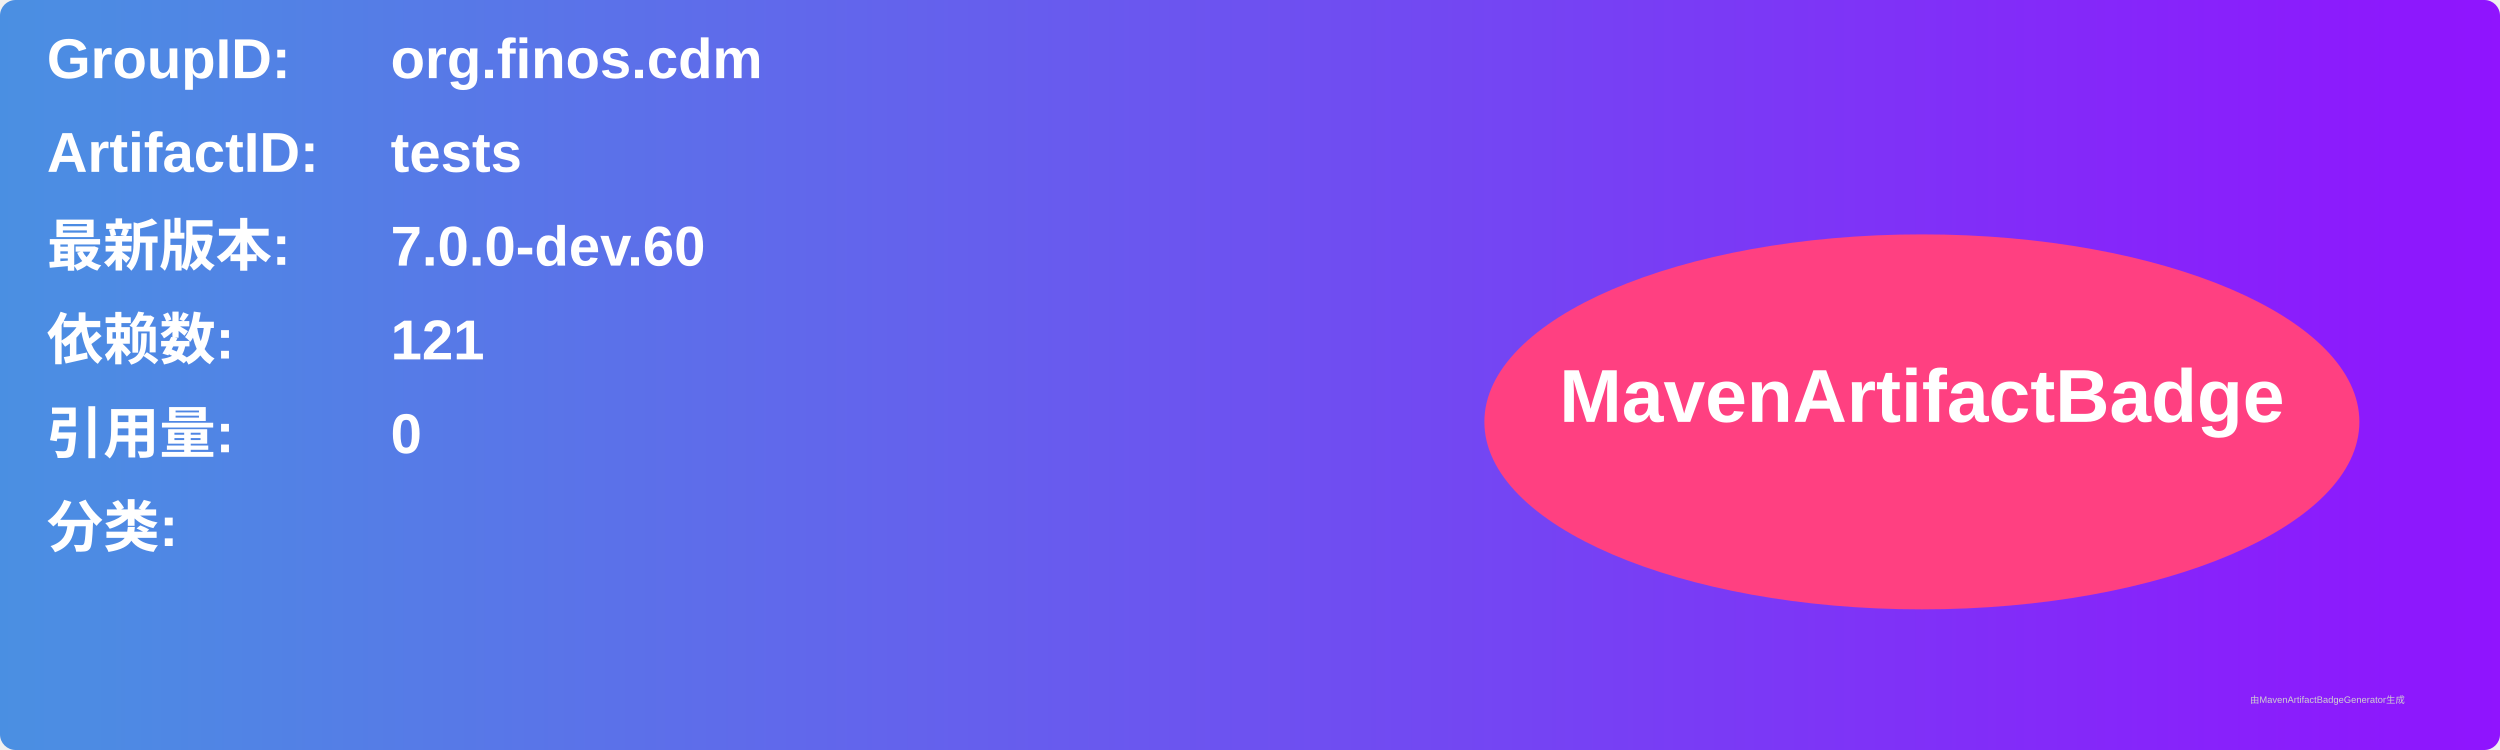
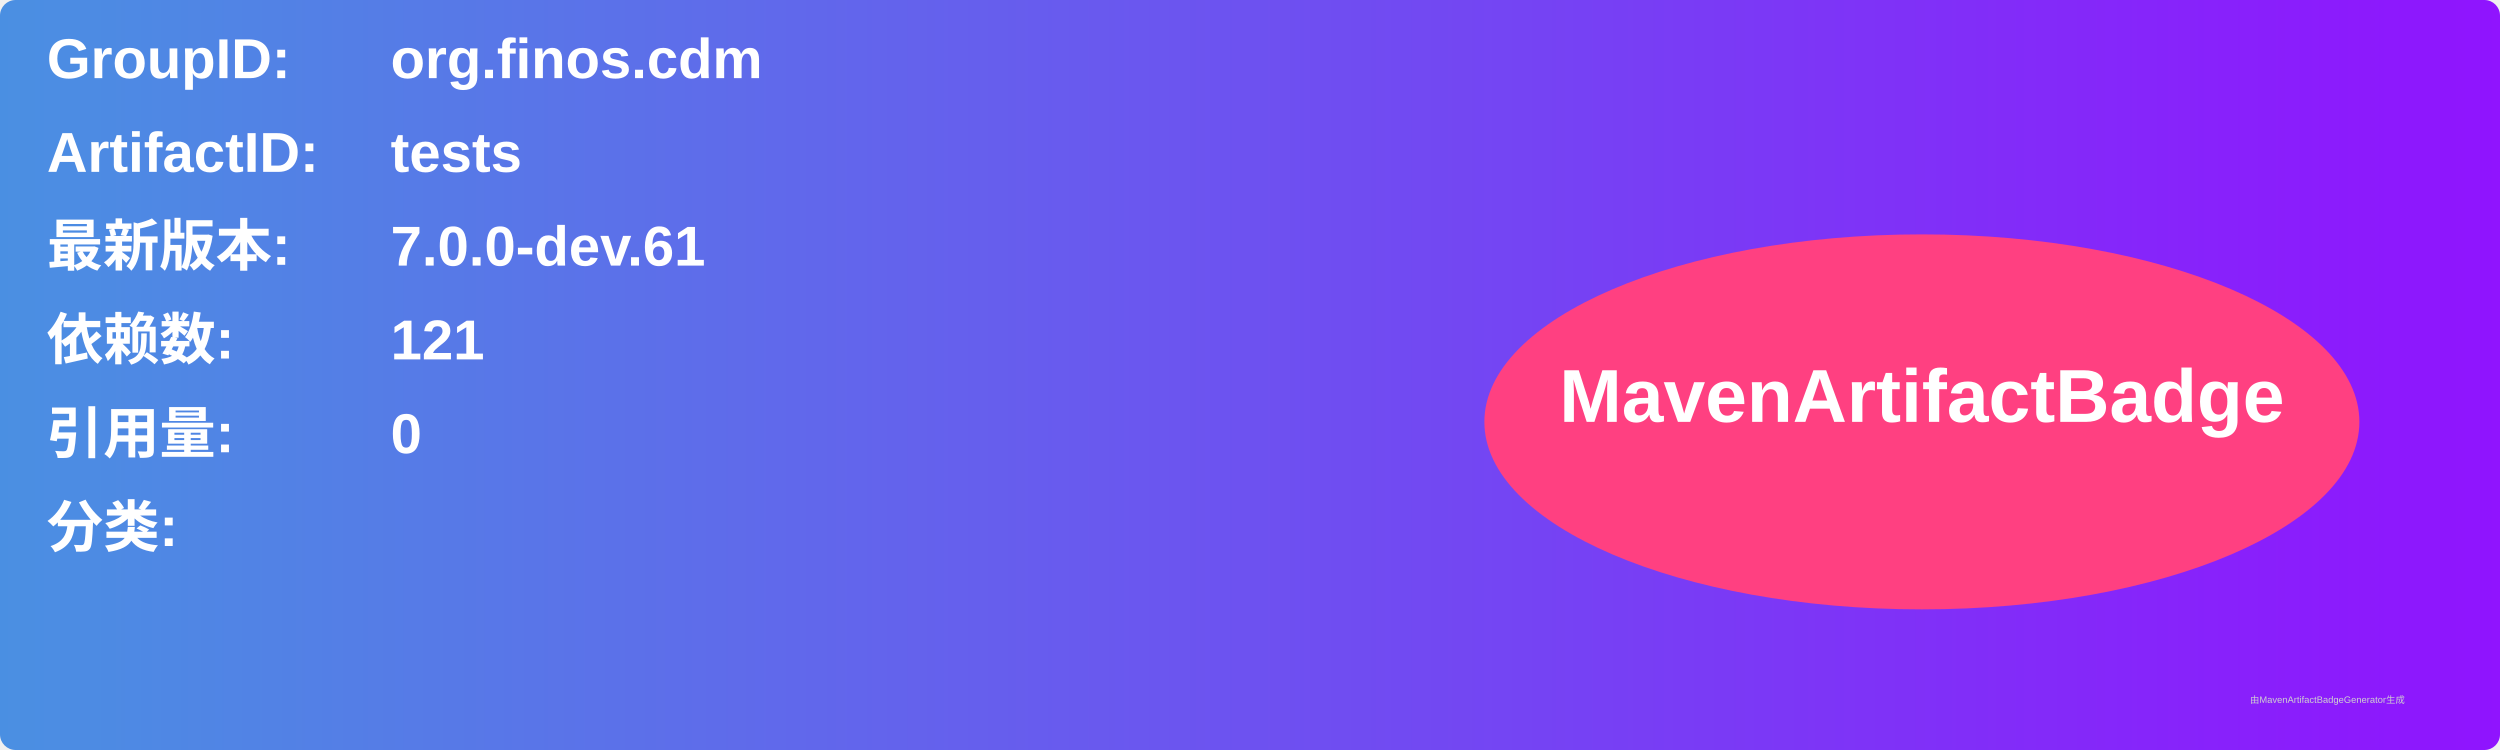
<svg xmlns="http://www.w3.org/2000/svg" width="800" height="240" viewBox="0 0 800 240">
  <linearGradient id="grad" x1="0%" y1="0%" x2="100%" y2="0%">
    <stop offset="0%" stop-color="#4a90e2" />
    <stop offset="100%" stop-color="#9013fe" />
  </linearGradient>
  <rect width="100%" height="100%" rx="5" ry="5" fill="url(#grad)" />
  <g transform="translate(15, 15)">
    <text x="0" y="10" font-family="Arial" font-size="18" fill="white" font-weight="bold" width="260">GroupID:</text>
    <text x="110" y="10" font-family="Arial" font-size="18" fill="white" font-weight="bold" width="460">org.finos.cdm</text>
    <text x="0" y="40" font-family="Arial" font-size="18" fill="white" font-weight="bold" width="260">ArtifactID:</text>
    <text x="110" y="40" font-family="Arial" font-size="18" fill="white" font-weight="bold" width="460">tests</text>
    <text x="0" y="70" font-family="Arial" font-size="18" fill="white" font-weight="bold">最新版本:</text>
    <text x="110" y="70" font-family="Arial" font-size="18" fill="white" font-weight="bold">
-       <tspan font-weight="bold">7.0.0-dev.60</tspan>
+       <tspan font-weight="bold">7.0.0-dev.61</tspan>
    </text>
    <text x="0" y="100" font-family="Arial" font-size="18" fill="white" font-weight="bold">依赖数: </text>
    <text x="110" y="100" font-family="Arial" font-size="18" fill="white">
      <tspan font-weight="bold">121</tspan>
    </text>
    <text x="0" y="130" font-family="Arial" font-size="18" fill="white" font-weight="bold">引用量: </text>
    <text x="110" y="130" font-family="Arial" font-size="18" fill="white">
      <tspan font-weight="bold">0</tspan>
    </text>
    <text x="0" y="160" font-family="Arial" font-size="18" fill="white" font-weight="bold">分类:</text>
    <text x="10" y="190" font-family="Arial" font-size="10" fill="white">
      <tspan font-weight="bold" />
    </text>
    <ellipse cx="600" cy="120" rx="140" ry="60" fill="#ff4081" />
    <text x="600" y="120" text-anchor="middle" font-family="Arial" font-size="24" fill="white" font-weight="bold">MavenArtifactBadge</text>
  </g>
  <text x="720" y="225" font-family="Arial" font-size="3" fill="#d0d0d0">由MavenArtifactBadgeGenerator生成</text>
</svg>
